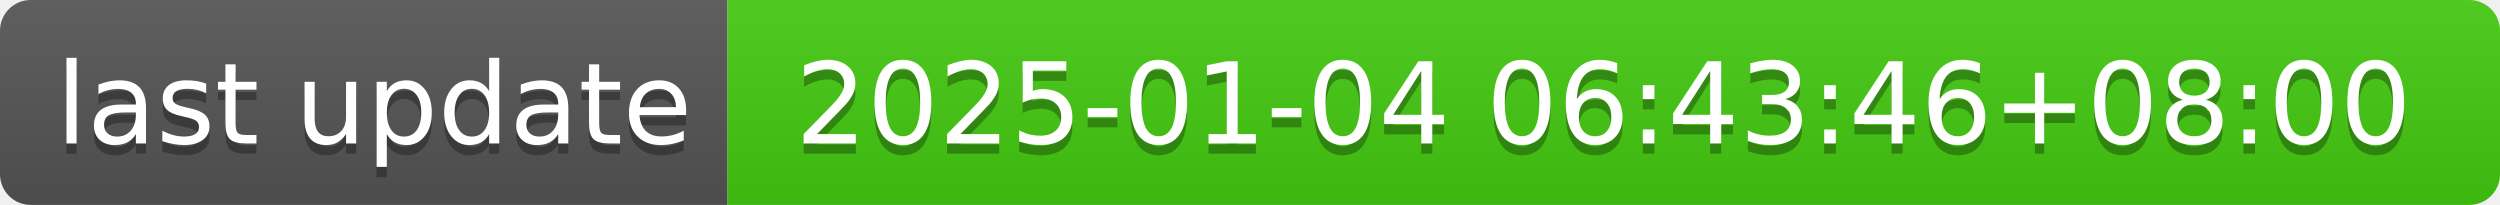
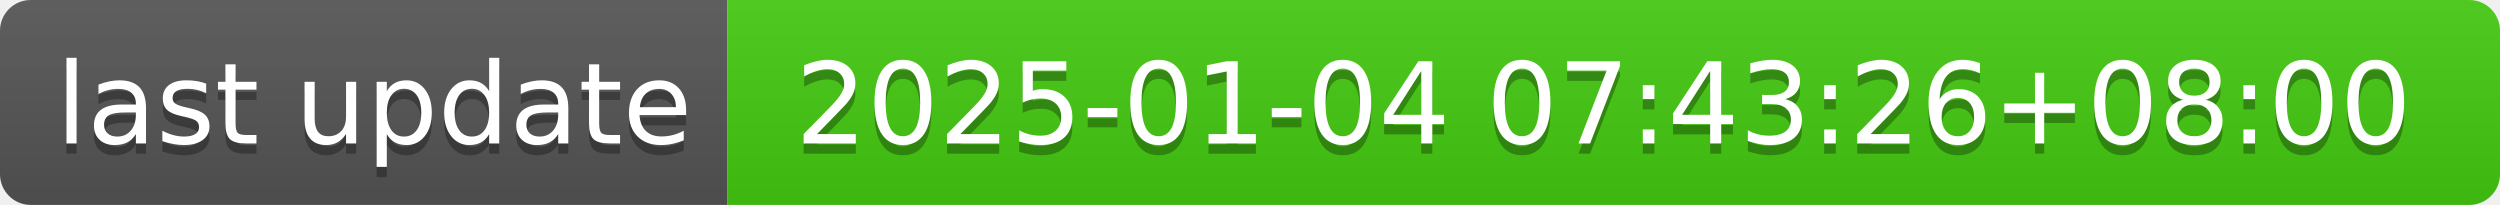
- <svg xmlns="http://www.w3.org/2000/svg" width="244" height="20" role="img" aria-label="last update: 2025-01-04 06:43:46+08:00">
+ <svg xmlns="http://www.w3.org/2000/svg" width="244" height="20" role="img" aria-label="last update: 2025-01-04 07:43:26+08:00">
  <linearGradient id="s" x2="0" y2="100%">
    <stop offset="0" stop-color="#bbb" stop-opacity=".1" />
    <stop offset="1" stop-opacity=".1" />
  </linearGradient>
  <clipPath id="r">
    <rect width="244" height="20" rx="3" fill="#fff" />
  </clipPath>
  <g clip-path="url(#r)">
    <rect width="71" height="20" fill="#555" />
    <rect x="71" width="173" height="20" fill="#4c1" />
    <rect width="244" height="20" fill="url(#s)" />
  </g>
  <g fill="#fff" text-anchor="middle" font-family="Verdana,Geneva,DejaVu Sans,sans-serif" text-rendering="geometricPrecision" font-size="110">
    <text aria-hidden="true" x="365" y="150" fill="#010101" fill-opacity=".3" transform="scale(.1)" textLength="610">last update</text>
    <text x="365" y="140" transform="scale(.1)" fill="#fff" textLength="610">last update</text>
-     <text aria-hidden="true" x="1565" y="150" fill="#010101" fill-opacity=".3" transform="scale(.1)" textLength="1630">2025-01-04 06:43:46+08:00</text>
-     <text x="1565" y="140" transform="scale(.1)" fill="#fff" textLength="1630">2025-01-04 06:43:46+08:00</text>
+     <text aria-hidden="true" x="1565" y="150" fill="#010101" fill-opacity=".3" transform="scale(.1)" textLength="1630">2025-01-04 07:43:26+08:00</text>
+     <text x="1565" y="140" transform="scale(.1)" fill="#fff" textLength="1630">2025-01-04 07:43:26+08:00</text>
  </g>
</svg>
